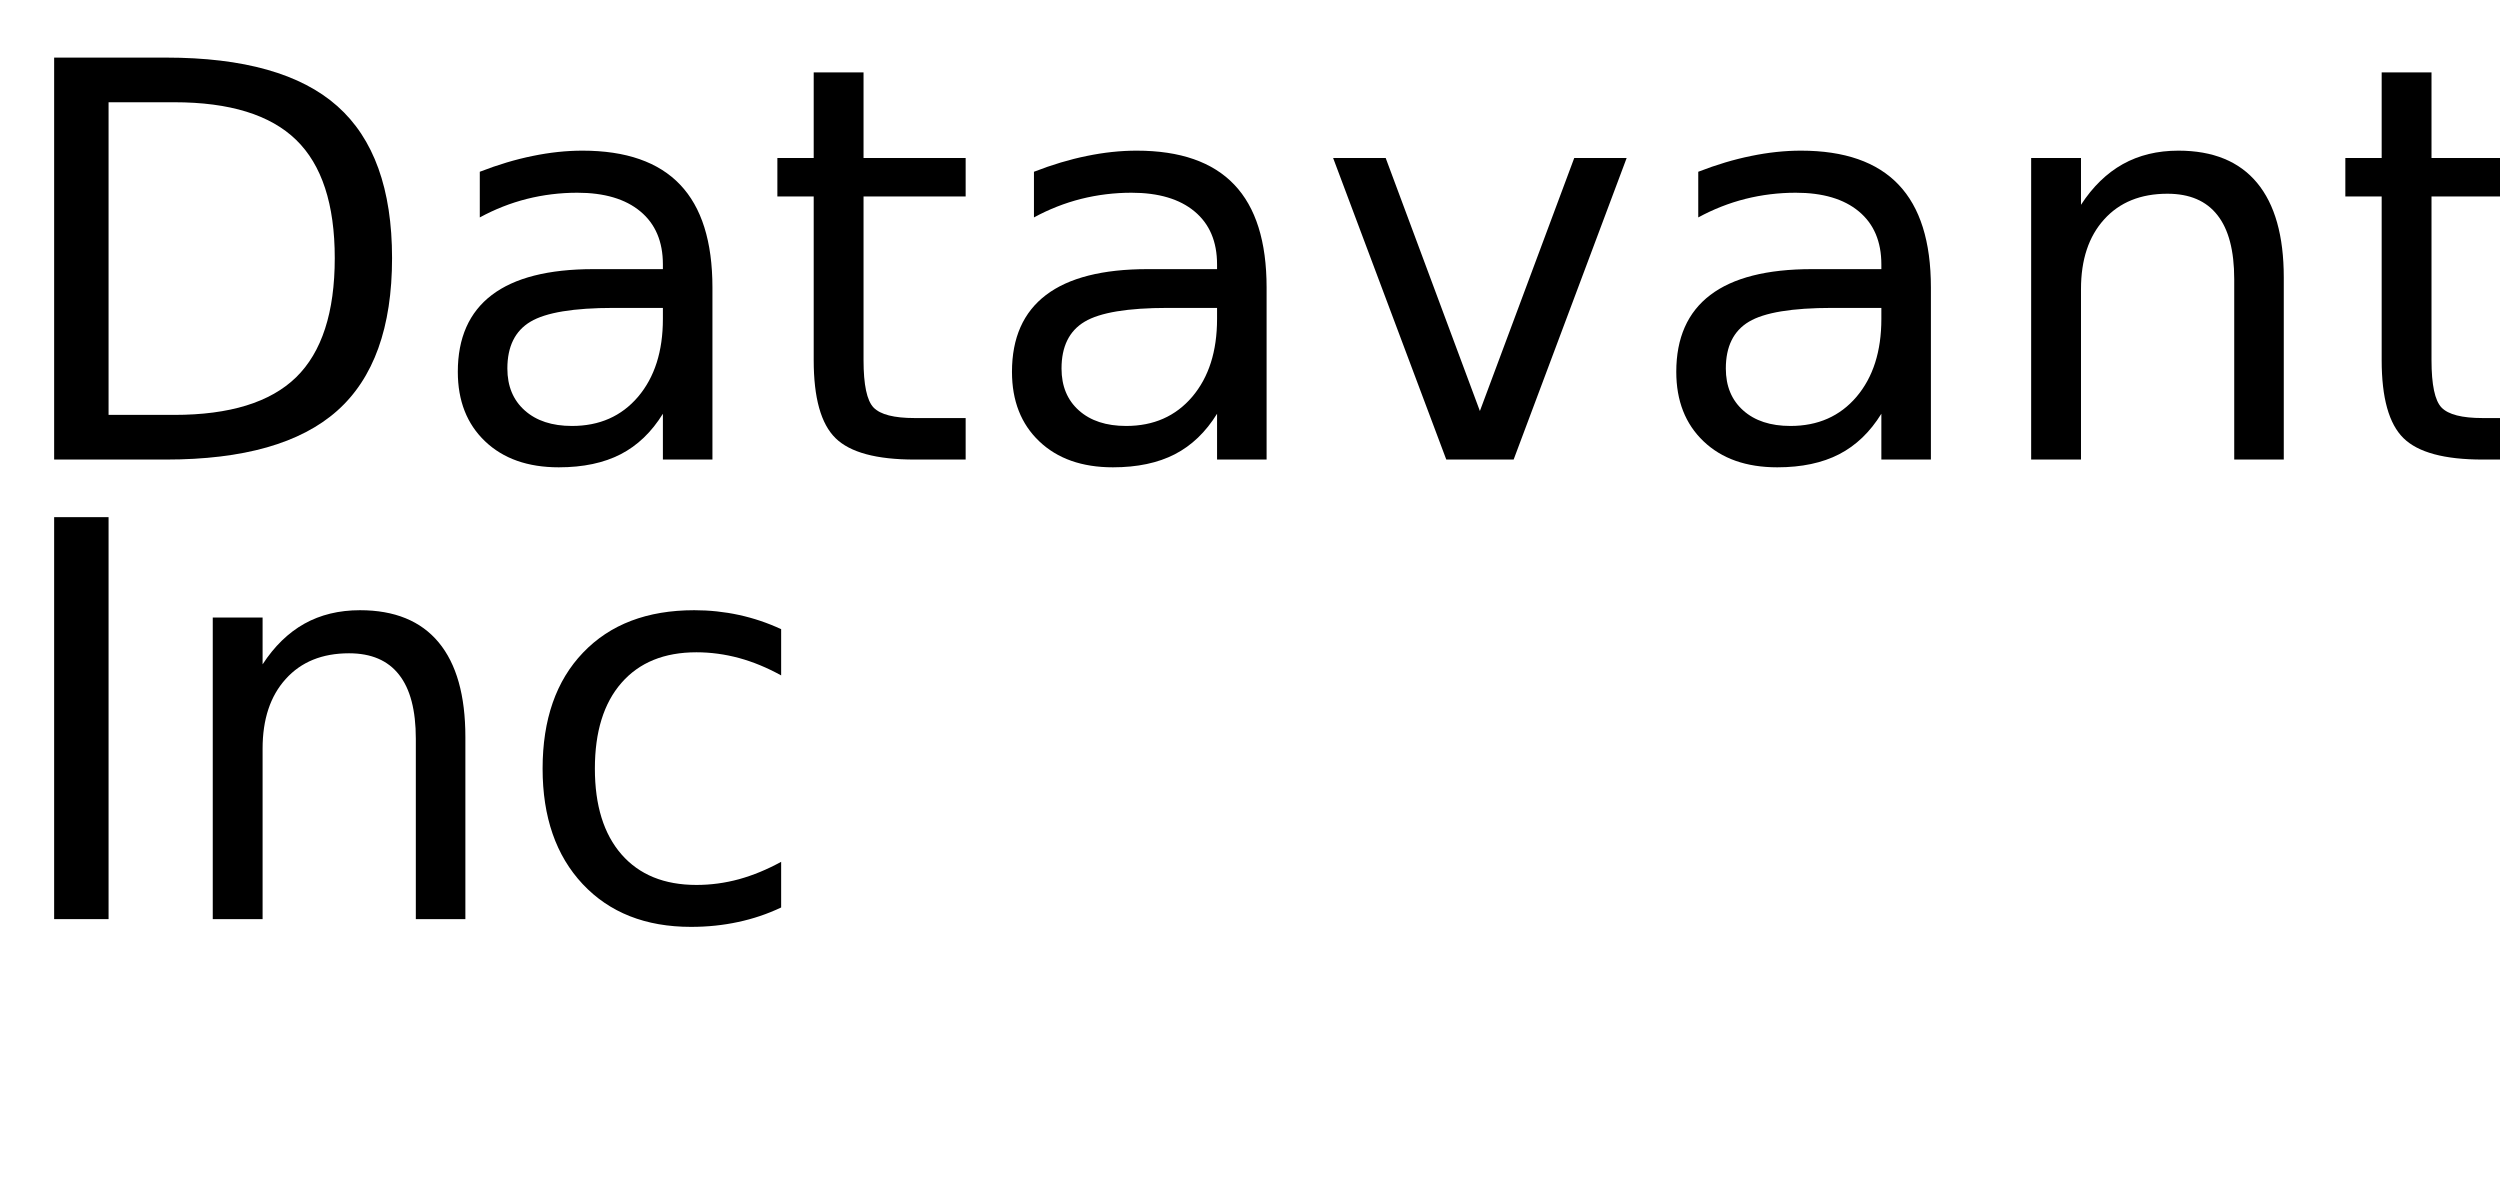
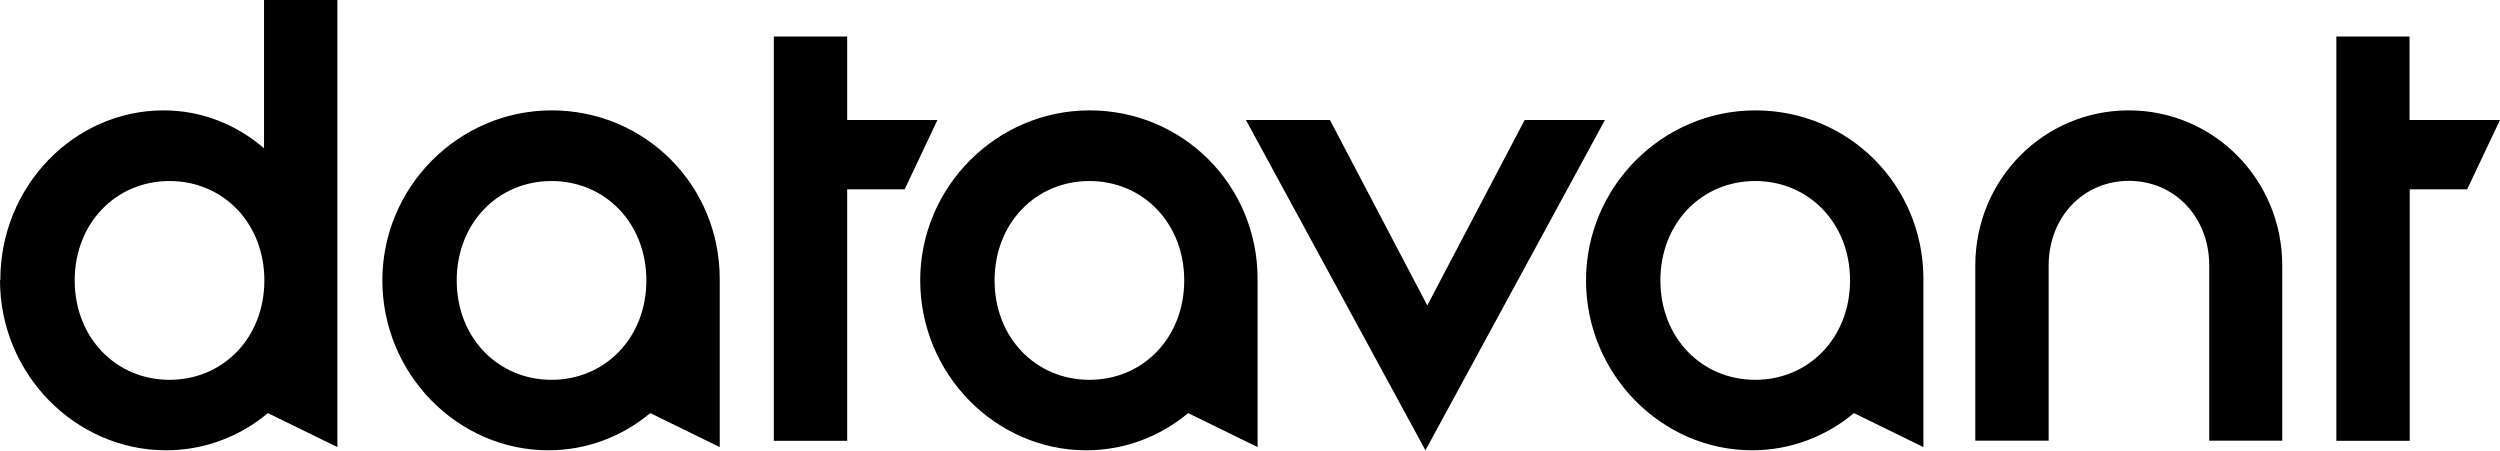
- <svg xmlns="http://www.w3.org/2000/svg" xmlns:xlink="http://www.w3.org/1999/xlink" width="272" height="130" viewBox="0 0 272 130">
-   <defs>
-     <g>
-       <g id="glyph-0-0">
-         <path d="M 11.812 -38.875 L 11.812 -4.859 L 18.953 -4.859 C 24.992 -4.859 29.414 -6.223 32.219 -8.953 C 35.02 -11.691 36.422 -16.016 36.422 -21.922 C 36.422 -27.773 35.02 -32.062 32.219 -34.781 C 29.414 -37.508 24.992 -38.875 18.953 -38.875 Z M 5.891 -43.734 L 18.047 -43.734 C 26.523 -43.734 32.742 -41.973 36.703 -38.453 C 40.672 -34.93 42.656 -29.422 42.656 -21.922 C 42.656 -14.379 40.66 -8.836 36.672 -5.297 C 32.691 -1.766 26.484 0 18.047 0 L 5.891 0 Z M 5.891 -43.734 " />
-       </g>
-       <g id="glyph-0-1">
-         <path d="M 20.562 -16.5 C 16.207 -16.5 13.191 -16 11.516 -15 C 9.836 -14 9 -12.301 9 -9.906 C 9 -7.988 9.629 -6.469 10.891 -5.344 C 12.148 -4.219 13.863 -3.656 16.031 -3.656 C 19.02 -3.656 21.414 -4.711 23.219 -6.828 C 25.02 -8.953 25.922 -11.773 25.922 -15.297 L 25.922 -16.5 Z M 31.312 -18.719 L 31.312 0 L 25.922 0 L 25.922 -4.984 C 24.691 -2.992 23.16 -1.523 21.328 -0.578 C 19.492 0.367 17.25 0.844 14.594 0.844 C 11.227 0.844 8.555 -0.098 6.578 -1.984 C 4.598 -3.867 3.609 -6.391 3.609 -9.547 C 3.609 -13.242 4.844 -16.031 7.312 -17.906 C 9.781 -19.781 13.469 -20.719 18.375 -20.719 L 25.922 -20.719 L 25.922 -21.234 C 25.922 -23.723 25.102 -25.645 23.469 -27 C 21.844 -28.352 19.555 -29.031 16.609 -29.031 C 14.734 -29.031 12.906 -28.805 11.125 -28.359 C 9.352 -27.91 7.645 -27.238 6 -26.344 L 6 -31.312 C 7.977 -32.082 9.895 -32.656 11.75 -33.031 C 13.602 -33.414 15.41 -33.609 17.172 -33.609 C 21.91 -33.609 25.453 -32.375 27.797 -29.906 C 30.141 -27.445 31.312 -23.719 31.312 -18.719 Z M 31.312 -18.719 " />
-       </g>
-       <g id="glyph-0-2">
-         <path d="M 10.984 -42.125 L 10.984 -32.812 L 22.094 -32.812 L 22.094 -28.625 L 10.984 -28.625 L 10.984 -10.812 C 10.984 -8.133 11.348 -6.414 12.078 -5.656 C 12.816 -4.895 14.305 -4.516 16.547 -4.516 L 22.094 -4.516 L 22.094 0 L 16.547 0 C 12.391 0 9.52 -0.773 7.938 -2.328 C 6.352 -3.879 5.562 -6.707 5.562 -10.812 L 5.562 -28.625 L 1.609 -28.625 L 1.609 -32.812 L 5.562 -32.812 L 5.562 -42.125 Z M 10.984 -42.125 " />
-       </g>
-       <g id="glyph-0-3">
-         <path d="M 1.781 -32.812 L 7.5 -32.812 L 17.75 -5.281 L 28.016 -32.812 L 33.719 -32.812 L 21.422 0 L 14.094 0 Z M 1.781 -32.812 " />
-       </g>
-       <g id="glyph-0-4">
-         <path d="M 32.938 -19.812 L 32.938 0 L 27.547 0 L 27.547 -19.625 C 27.547 -22.727 26.938 -25.051 25.719 -26.594 C 24.508 -28.145 22.695 -28.922 20.281 -28.922 C 17.363 -28.922 15.066 -27.988 13.391 -26.125 C 11.711 -24.27 10.875 -21.742 10.875 -18.547 L 10.875 0 L 5.453 0 L 5.453 -32.812 L 10.875 -32.812 L 10.875 -27.719 C 12.156 -29.688 13.672 -31.16 15.422 -32.141 C 17.172 -33.117 19.188 -33.609 21.469 -33.609 C 25.238 -33.609 28.094 -32.441 30.031 -30.109 C 31.969 -27.773 32.938 -24.344 32.938 -19.812 Z M 32.938 -19.812 " />
-       </g>
-       <g id="glyph-0-5">
-         <path d="M 5.891 -43.734 L 11.812 -43.734 L 11.812 0 L 5.891 0 Z M 5.891 -43.734 " />
-       </g>
-       <g id="glyph-0-6">
-         <path d="M 29.266 -31.547 L 29.266 -26.516 C 27.742 -27.359 26.219 -27.988 24.688 -28.406 C 23.156 -28.82 21.609 -29.031 20.047 -29.031 C 16.547 -29.031 13.828 -27.922 11.891 -25.703 C 9.961 -23.492 9 -20.383 9 -16.375 C 9 -12.375 9.961 -9.266 11.891 -7.047 C 13.828 -4.828 16.547 -3.719 20.047 -3.719 C 21.609 -3.719 23.156 -3.926 24.688 -4.344 C 26.219 -4.77 27.742 -5.398 29.266 -6.234 L 29.266 -1.266 C 27.766 -0.555 26.207 -0.031 24.594 0.312 C 22.977 0.664 21.266 0.844 19.453 0.844 C 14.516 0.844 10.586 -0.707 7.672 -3.812 C 4.766 -6.914 3.312 -11.102 3.312 -16.375 C 3.312 -21.727 4.781 -25.938 7.719 -29 C 10.656 -32.07 14.688 -33.609 19.812 -33.609 C 21.469 -33.609 23.086 -33.438 24.672 -33.094 C 26.254 -32.75 27.785 -32.234 29.266 -31.547 Z M 29.266 -31.547 " />
-       </g>
-     </g>
-   </defs>
-   <g fill="rgb(0%, 0%, 0%)" fill-opacity="1">
-     <use xlink:href="#glyph-0-0" x="0" y="50" />
-     <use xlink:href="#glyph-0-1" x="46.201" y="50" />
-     <use xlink:href="#glyph-0-2" x="82.969" y="50" />
-     <use xlink:href="#glyph-0-1" x="106.494" y="50" />
-     <use xlink:href="#glyph-0-3" x="143.262" y="50" />
-     <use xlink:href="#glyph-0-1" x="178.77" y="50" />
-     <use xlink:href="#glyph-0-4" x="215.537" y="50" />
-     <use xlink:href="#glyph-0-2" x="253.564" y="50" />
-   </g>
-   <g fill="rgb(0%, 0%, 0%)" fill-opacity="1">
-     <use xlink:href="#glyph-0-5" x="0" y="100" />
-     <use xlink:href="#glyph-0-4" x="17.695" y="100" />
-     <use xlink:href="#glyph-0-6" x="55.723" y="100" />
-   </g>
+ <svg xmlns="http://www.w3.org/2000/svg" width="4329" height="780" viewBox="0 0 4329 780" fill="none">
+   <path fill-rule="evenodd" clip-rule="evenodd" d="M1466.98 63.222V207.813H1623.28L1566.5 327.817H1466.98V763.346H1339.95V63.222H1466.98ZM4172.35 63.222V207.813H4328.94L4272.16 327.817H4172.65V763.346H4045.62V63.222H4172.65H4172.35ZM3825.51 763.053V459.822C3825.51 375.526 3765.22 313.183 3686.48 313.183C3607.75 313.183 3547.45 375.526 3547.45 459.822V763.053H3420.42V459.822C3420.42 310.841 3538.67 191.129 3686.19 191.129C3833.71 191.129 3951.96 311.134 3951.96 459.822V763.053H3824.93H3825.51ZM2157.45 207.813H2302.92L2471.51 528.898L2640.1 207.813H2779.13L2468.29 779.737L2157.45 207.813ZM1119.26 485.579C1119.26 386.649 1048.14 313.475 955.061 313.475C861.984 313.475 790.859 386.649 790.859 485.579C790.859 584.51 861.984 657.684 955.061 657.684C1048.14 657.684 1119.26 584.51 1119.26 485.579ZM662.074 485.579C662.074 323.427 794.372 191.129 955.353 191.129C1116.34 191.129 1246.29 319.915 1246.29 483.238V774.176L1125.99 715.344C1077.99 755.443 1016.53 779.737 949.792 779.737C792.323 779.737 662.074 647.439 662.074 485.287V485.579ZM3203.54 485.579C3203.54 386.649 3132.41 313.475 3039.33 313.475C2946.26 313.475 2875.13 386.649 2875.13 485.579C2875.13 584.51 2946.26 657.684 3039.33 657.684C3132.41 657.684 3203.54 584.51 3203.54 485.579ZM2746.35 485.579C2746.35 323.427 2878.65 191.129 3039.63 191.129C3200.61 191.129 3330.57 319.915 3330.57 483.238V774.176L3210.27 715.344C3162.27 755.443 3100.8 779.737 3034.07 779.737C2876.6 779.737 2746.35 647.439 2746.35 485.287V485.579ZM2050.61 485.579C2050.61 386.649 1979.49 313.475 1886.41 313.475C1793.34 313.475 1722.21 386.649 1722.21 485.579C1722.21 584.51 1793.34 657.684 1886.41 657.684C1979.49 657.684 2050.61 584.51 2050.61 485.579ZM1593.43 485.579C1593.43 323.427 1725.72 191.129 1886.71 191.129C2047.69 191.129 2177.64 319.915 2177.64 483.238V774.176L2057.35 715.344C2009.34 755.443 1947.88 779.737 1881.14 779.737C1723.68 779.737 1593.43 647.439 1593.43 485.287V485.579ZM457.774 485.579C457.774 386.649 386.649 313.475 293.572 313.475C200.495 313.475 129.371 386.649 129.371 485.579C129.371 584.51 200.495 657.684 293.572 657.684C386.649 657.684 457.774 584.51 457.774 485.579ZM0.585 485.579C0 323.134 127.907 191.129 283.328 191.129C348.891 191.129 409.186 215.423 457.188 256.693V0H584.217V774.176L463.92 715.344C415.918 755.443 354.452 779.737 287.718 779.737C130.249 779.737 0 647.439 0 485.287L0.585 485.579Z" fill="black" />
</svg>
